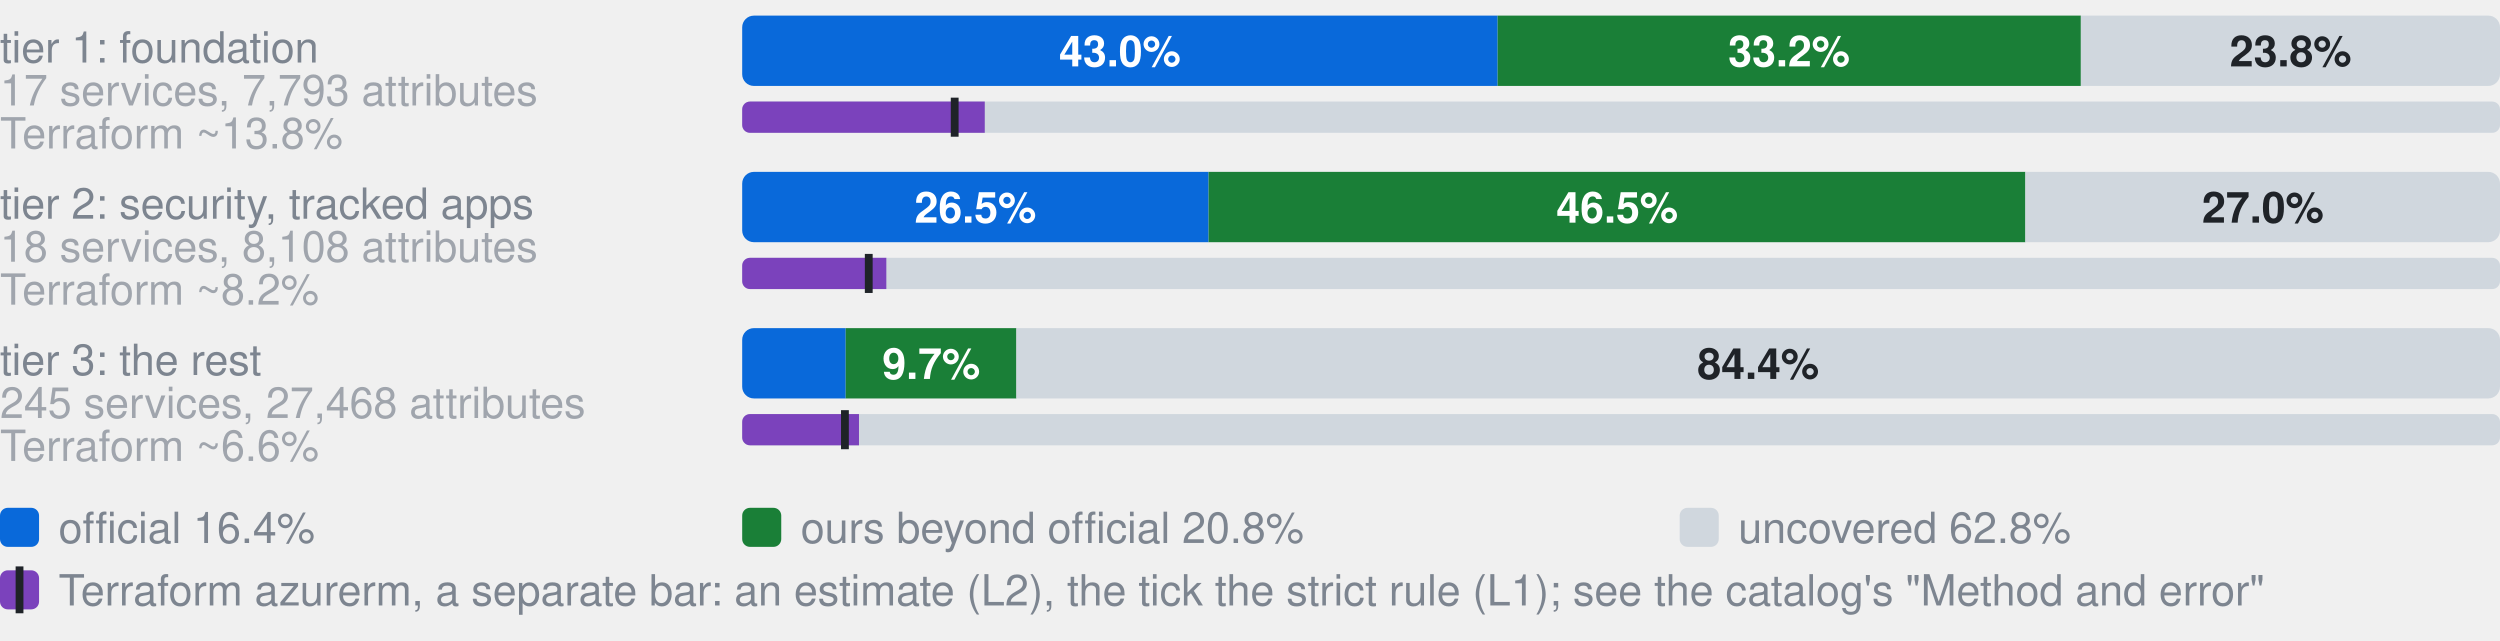
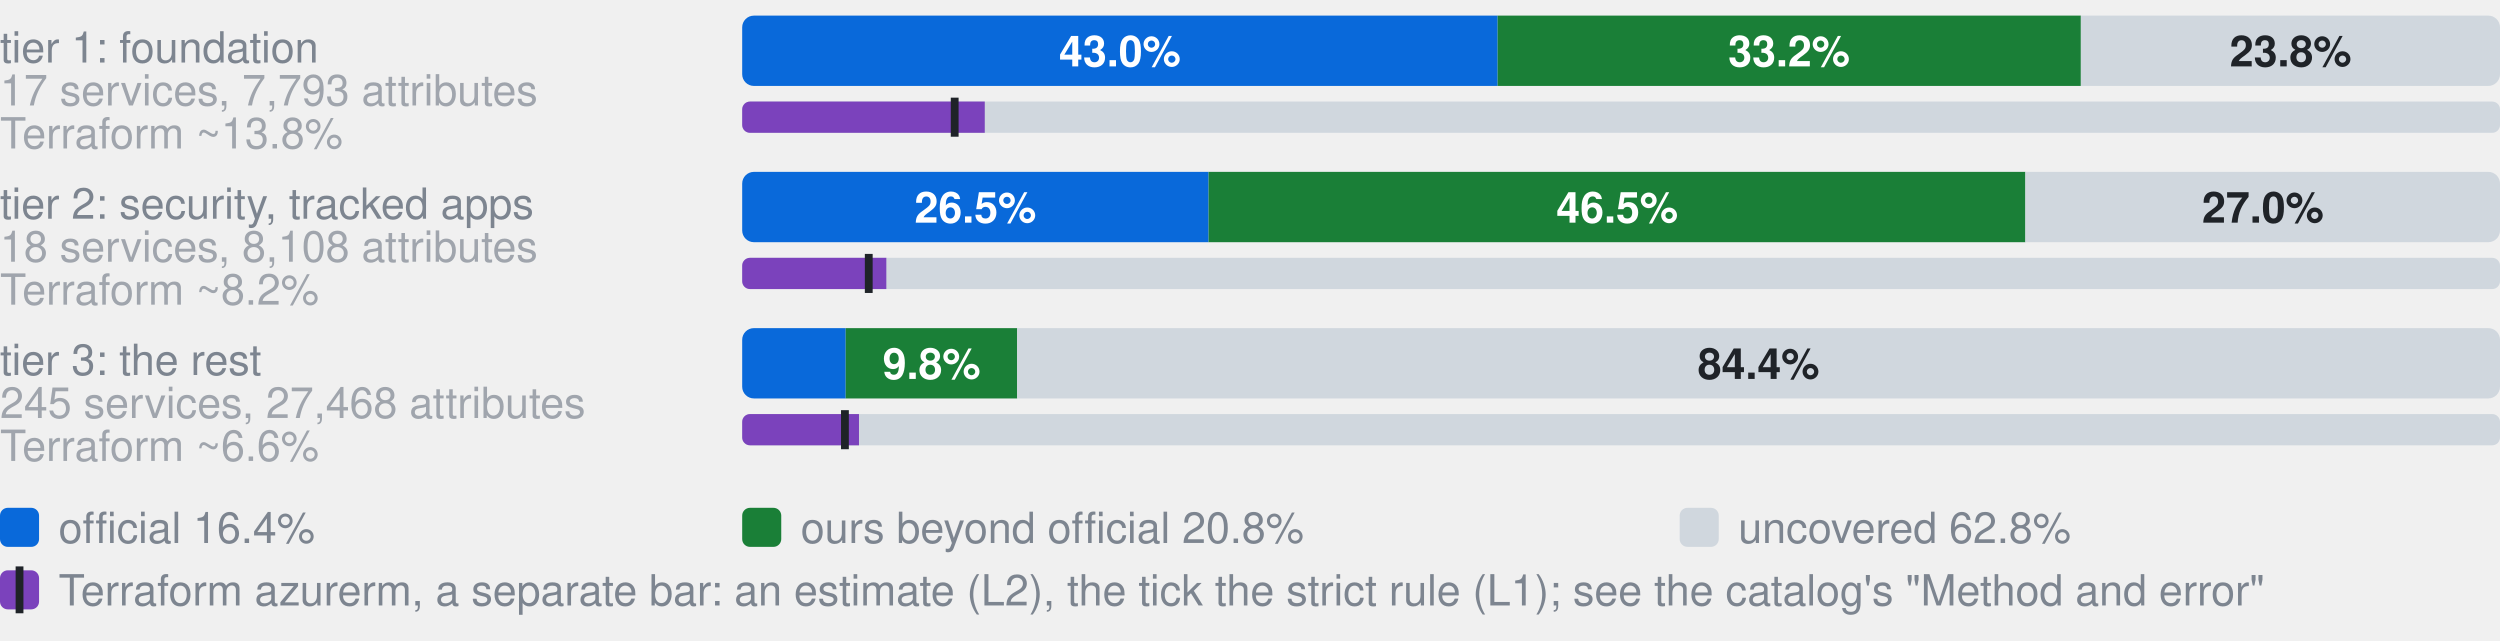
- <svg xmlns="http://www.w3.org/2000/svg" width="640" height="164" viewBox="0 0 640 164" role="img" aria-label="Coverage by tier. tier 1: foundation, 17 services, 7,793 attributes: 43.0% official, 33.2% ours beyond official, 23.8% uncovered, of 7793 attributes; Terraform azurerm, an estimate: 13.8% (L2), 12.1% by the strict rule (L1); tier 2: security, tracked apps, 18 services, 8,108 attributes: 26.5% official, 46.5% ours beyond official, 27.0% uncovered, of 8108 attributes; Terraform azurerm, an estimate: 8.2% (L2), 7.2% by the strict rule (L1); tier 3: the rest, 245 services, 27,468 attributes: 5.9% official, 9.7% ours beyond official, 84.4% uncovered, of 27468 attributes; Terraform azurerm, an estimate: 6.6% (L2), 5.9% by the strict rule (L1)">
+ <svg xmlns="http://www.w3.org/2000/svg" width="640" height="164" viewBox="0 0 640 164" role="img" aria-label="Coverage by tier. tier 1: foundation, 17 services, 7,793 attributes: 43.0% official, 33.2% ours beyond official, 23.8% uncovered, of 7793 attributes; Terraform azurerm, an estimate: 13.8% (L2), 12.1% by the strict rule (L1); tier 2: security, tracked apps, 18 services, 8,108 attributes: 26.5% official, 46.5% ours beyond official, 27.0% uncovered, of 8108 attributes; Terraform azurerm, an estimate: 8.2% (L2), 7.2% by the strict rule (L1); tier 3: the rest, 245 services, 27,468 attributes: 5.9% official, 9.8% ours beyond official, 84.4% uncovered, of 27468 attributes; Terraform azurerm, an estimate: 6.6% (L2), 5.9% by the strict rule (L1)">
  <style>text{font-family:-apple-system,BlinkMacSystemFont,"Segoe UI",Helvetica,Arial,sans-serif}.s{font-size:11px;font-weight:600}.t{font-size:11px;fill:#7d8590}.h{font-size:12px;font-weight:600;fill:#7d8590}</style>
  <text x="0" y="16.0" class="t">tier 1: foundation</text>
  <text x="0" y="27.0" class="t" opacity="0.7">17 services, 7,793 attributes</text>
  <clipPath id="g0">
    <rect x="190.0" y="4.0" width="450.0" height="18.0" rx="3" />
  </clipPath>
  <g clip-path="url(#g0)">
    <rect x="190.0" y="4.0" width="193.4" height="18.0" fill="#0969da" />
    <rect x="383.4" y="4.0" width="149.3" height="18.0" fill="#1a7f37" />
    <rect x="532.7" y="4.0" width="107.3" height="18.0" fill="#d0d7de" />
  </g>
  <text x="286.7" y="17.0" text-anchor="middle" fill="#fff" class="s">43.0%</text>
  <text x="458.0" y="17.0" text-anchor="middle" fill="#fff" class="s">33.2%</text>
  <text x="586.4" y="17.0" text-anchor="middle" fill="#1f2328" class="s">23.8%</text>
  <text x="0" y="38.0" class="t" opacity="0.7">Terraform ~13.8%</text>
  <clipPath id="t0">
    <rect x="190.0" y="26.0" width="450.0" height="8.0" rx="2" />
  </clipPath>
  <g clip-path="url(#t0)">
    <rect x="190.0" y="26.0" width="450.0" height="8.0" fill="#d0d7de" />
    <rect x="190.0" y="26.0" width="62.1" height="8.0" fill="#7b42bc" />
  </g>
  <rect x="243.4" y="25.0" width="2" height="10.0" fill="#1f2328" />
  <text x="0" y="56.0" class="t">tier 2: security, tracked apps</text>
  <text x="0" y="67.0" class="t" opacity="0.7">18 services, 8,108 attributes</text>
  <clipPath id="g1">
    <rect x="190.0" y="44.0" width="450.0" height="18.0" rx="3" />
  </clipPath>
  <g clip-path="url(#g1)">
    <rect x="190.0" y="44.0" width="119.4" height="18.0" fill="#0969da" />
    <rect x="309.4" y="44.0" width="209.1" height="18.0" fill="#1a7f37" />
    <rect x="518.5" y="44.0" width="121.5" height="18.0" fill="#d0d7de" />
  </g>
  <text x="249.7" y="57.0" text-anchor="middle" fill="#fff" class="s">26.5%</text>
  <text x="414.0" y="57.0" text-anchor="middle" fill="#fff" class="s">46.5%</text>
  <text x="579.3" y="57.0" text-anchor="middle" fill="#1f2328" class="s">27.0%</text>
  <text x="0" y="78.0" class="t" opacity="0.7">Terraform ~8.2%</text>
  <clipPath id="t1">
    <rect x="190.0" y="66.0" width="450.0" height="8.0" rx="2" />
  </clipPath>
  <g clip-path="url(#t1)">
    <rect x="190.0" y="66.0" width="450.0" height="8.0" fill="#d0d7de" />
    <rect x="190.0" y="66.0" width="36.9" height="8.0" fill="#7b42bc" />
  </g>
  <rect x="221.4" y="65.0" width="2" height="10.0" fill="#1f2328" />
  <text x="0" y="96.0" class="t">tier 3: the rest</text>
  <text x="0" y="107.0" class="t" opacity="0.7">245 services, 27,468 attributes</text>
  <clipPath id="g2">
    <rect x="190.0" y="84.0" width="450.0" height="18.0" rx="3" />
  </clipPath>
  <g clip-path="url(#g2)">
    <rect x="190.0" y="84.0" width="26.5" height="18.0" fill="#0969da" />
-     <rect x="216.5" y="84.0" width="43.7" height="18.0" fill="#1a7f37" />
-     <rect x="260.2" y="84.0" width="379.8" height="18.0" fill="#d0d7de" />
+     <rect x="216.5" y="84.0" width="43.9" height="18.0" fill="#1a7f37" />
+     <rect x="260.4" y="84.0" width="379.6" height="18.0" fill="#d0d7de" />
  </g>
-   <text x="238.4" y="97.0" text-anchor="middle" fill="#fff" class="s">9.7%</text>
-   <text x="450.1" y="97.0" text-anchor="middle" fill="#1f2328" class="s">84.4%</text>
+   <text x="238.5" y="97.0" text-anchor="middle" fill="#fff" class="s">9.8%</text>
+   <text x="450.2" y="97.0" text-anchor="middle" fill="#1f2328" class="s">84.4%</text>
  <text x="0" y="118.0" class="t" opacity="0.7">Terraform ~6.6%</text>
  <clipPath id="t2">
    <rect x="190.0" y="106.0" width="450.0" height="8.0" rx="2" />
  </clipPath>
  <g clip-path="url(#t2)">
    <rect x="190.0" y="106.0" width="450.0" height="8.0" fill="#d0d7de" />
    <rect x="190.0" y="106.0" width="29.9" height="8.0" fill="#7b42bc" />
  </g>
  <rect x="215.3" y="105.0" width="2" height="10.0" fill="#1f2328" />
  <rect x="0" y="130" width="10" height="10" rx="2" fill="#0969da" />
  <text x="15" y="139" class="t">official 16.4%</text>
  <rect x="190" y="130" width="10" height="10" rx="2" fill="#1a7f37" />
  <text x="205" y="139" class="t">ours beyond official 20.8%</text>
  <rect x="430" y="130" width="10" height="10" rx="2" fill="#d0d7de" />
  <text x="445" y="139" class="t">uncovered 62.8%</text>
  <rect x="0" y="146" width="10" height="10" rx="2" fill="#7b42bc" />
  <rect x="4" y="145" width="2" height="12" fill="#1f2328" />
  <text x="15" y="155" class="t">Terraform azurerm, a separate bar: an estimate (L2), the tick the strict rule (L1); see the catalog's "Method and error"</text>
</svg>
